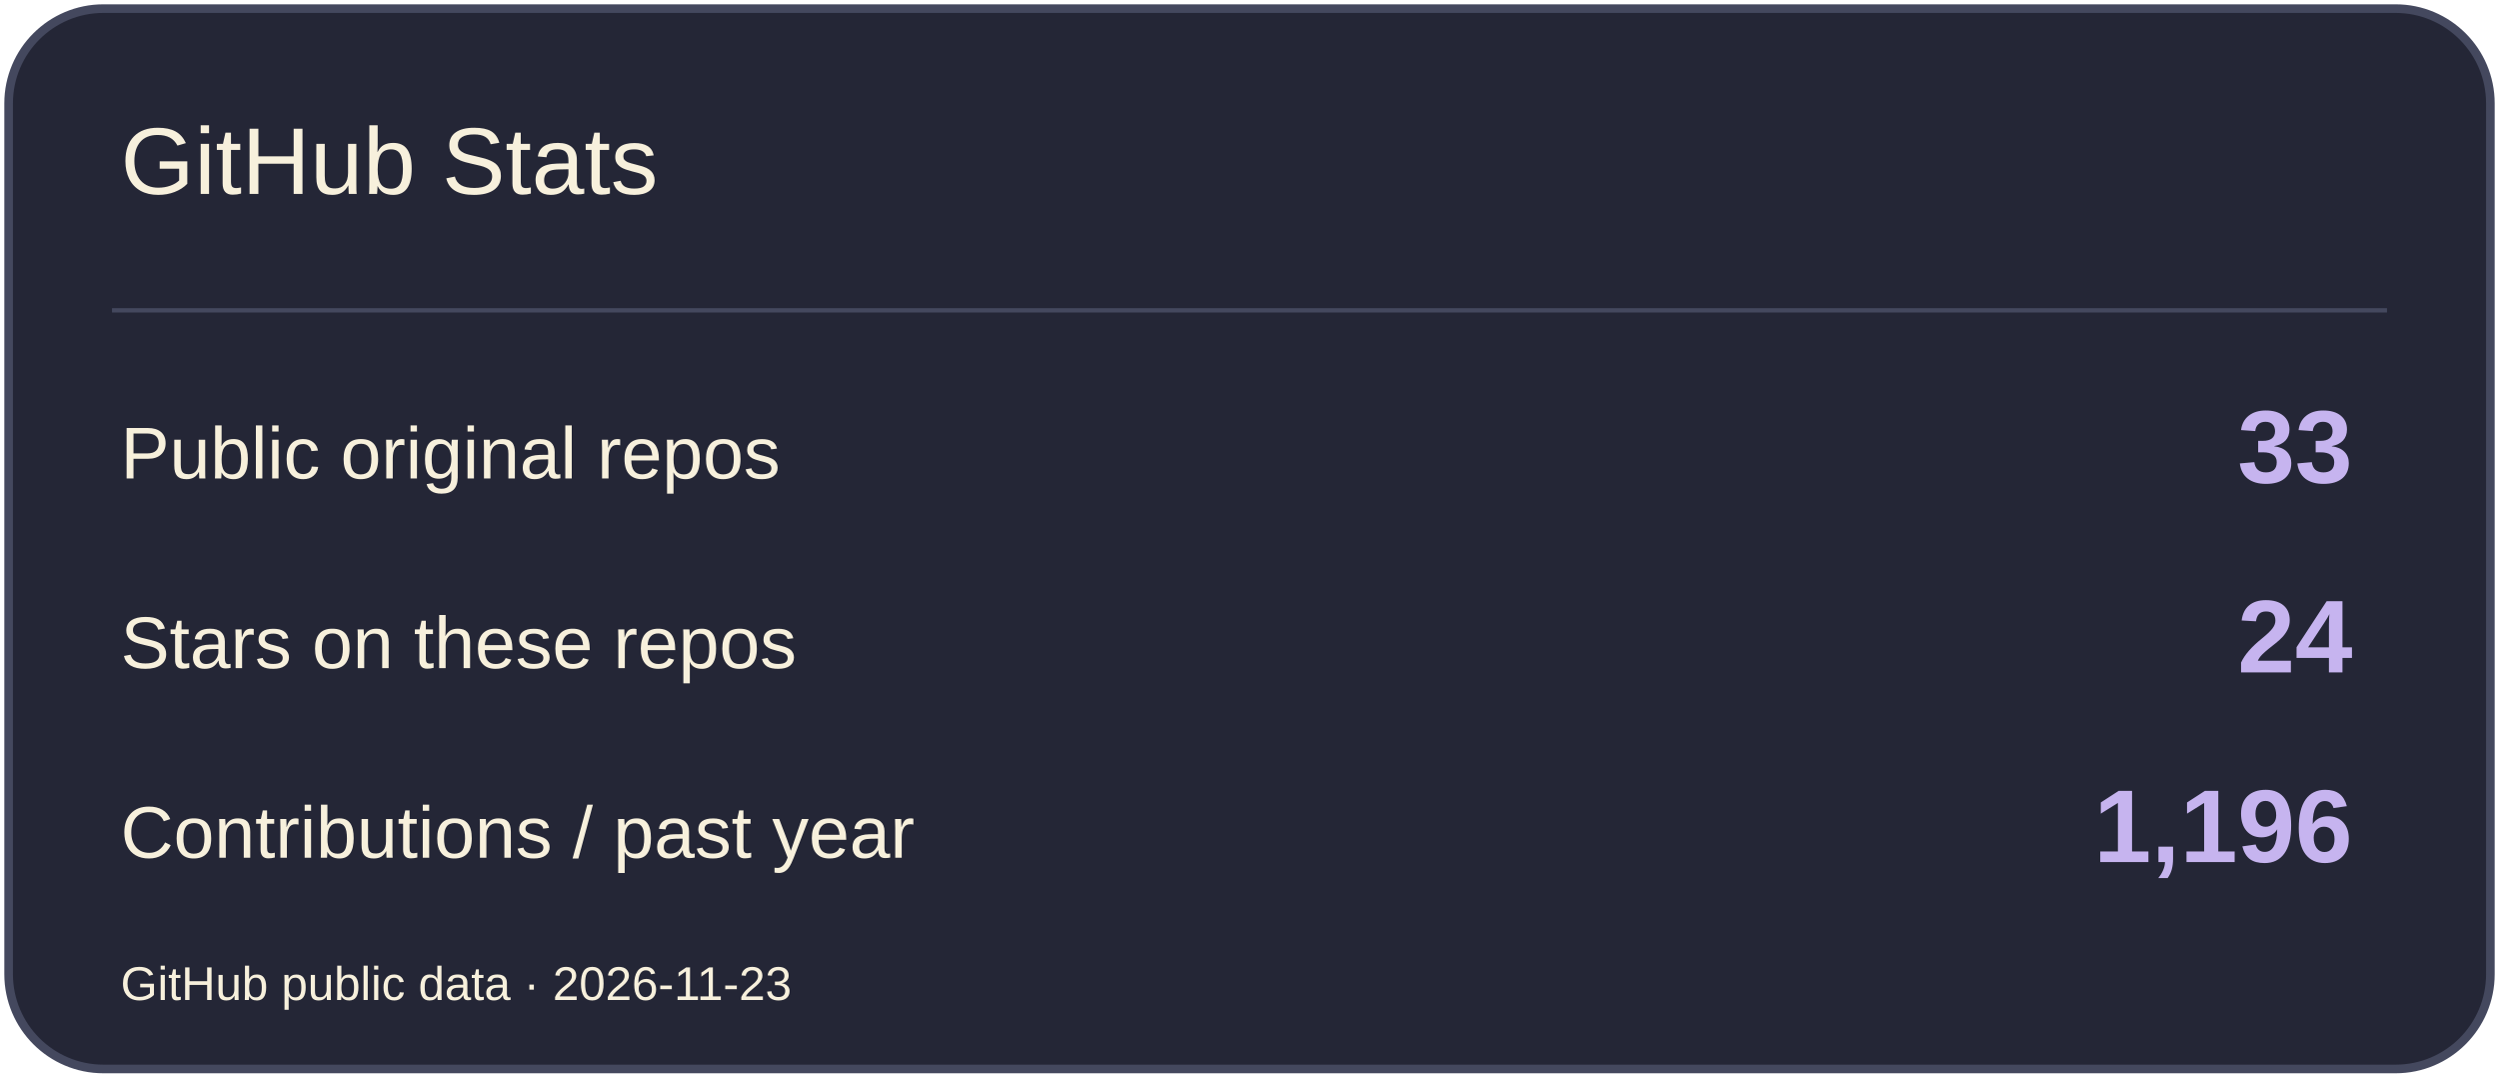
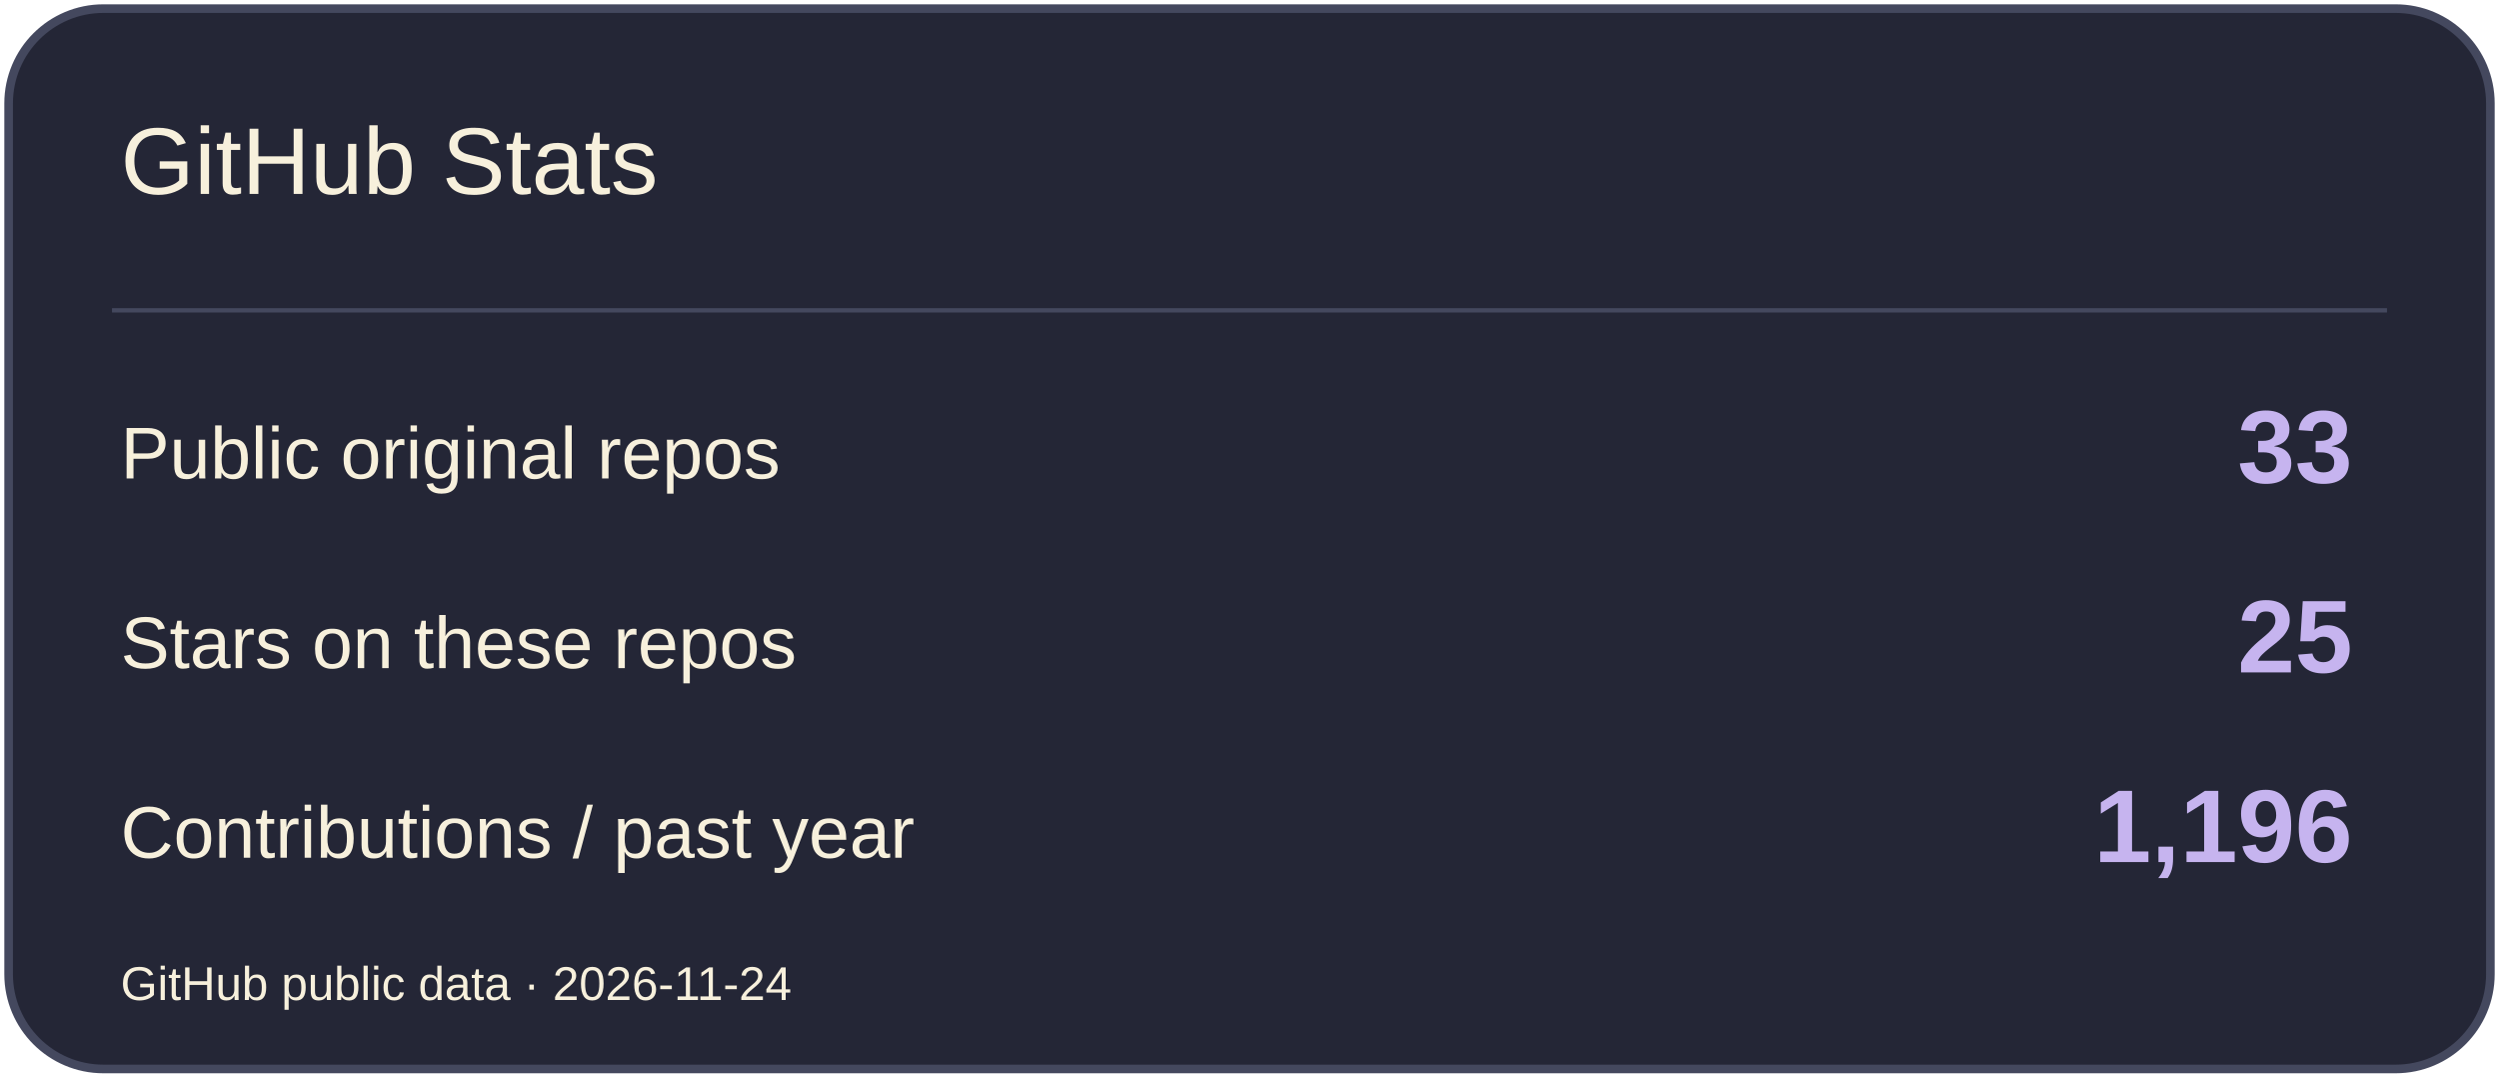
<svg xmlns="http://www.w3.org/2000/svg" width="580" height="250" viewBox="0 0 580 250" role="img" aria-label="GitHub Stats">
  <rect x="2" y="2" width="576" height="246" rx="22" fill="#242636" stroke="#44485E" stroke-width="2" />
  <path d="M26 72H554" stroke="#44485E" />
  <text x="28" y="45" font-size="22" fill="#F7F0DC" font-family="Arial,sans-serif">GitHub Stats</text>
  <text x="28" y="111" font-size="17" fill="#F7F0DC" font-family="Arial,sans-serif">Public original repos</text>
  <text x="546" y="112" font-size="24" fill="#C6B4EF" font-family="Arial,sans-serif" text-anchor="end" font-weight="700">33</text>
  <text x="28" y="155" font-size="17" fill="#F7F0DC" font-family="Arial,sans-serif">Stars on these repos</text>
-   <text x="546" y="156" font-size="24" fill="#C6B4EF" font-family="Arial,sans-serif" text-anchor="end" font-weight="700">24</text>
+   <text x="546" y="156" font-size="24" fill="#C6B4EF" font-family="Arial,sans-serif" text-anchor="end" font-weight="700">25</text>
  <text x="28" y="199" font-size="17" fill="#F7F0DC" font-family="Arial,sans-serif">Contributions / past year</text>
  <text x="546" y="200" font-size="24" fill="#C6B4EF" font-family="Arial,sans-serif" text-anchor="end" font-weight="700">1,196</text>
-   <text x="28" y="232" font-size="11" fill="#F7F0DC" font-family="Arial,sans-serif">GitHub public data · 2026-11-23</text>
+   <text x="28" y="232" font-size="11" fill="#F7F0DC" font-family="Arial,sans-serif">GitHub public data · 2026-11-24</text>
</svg>
